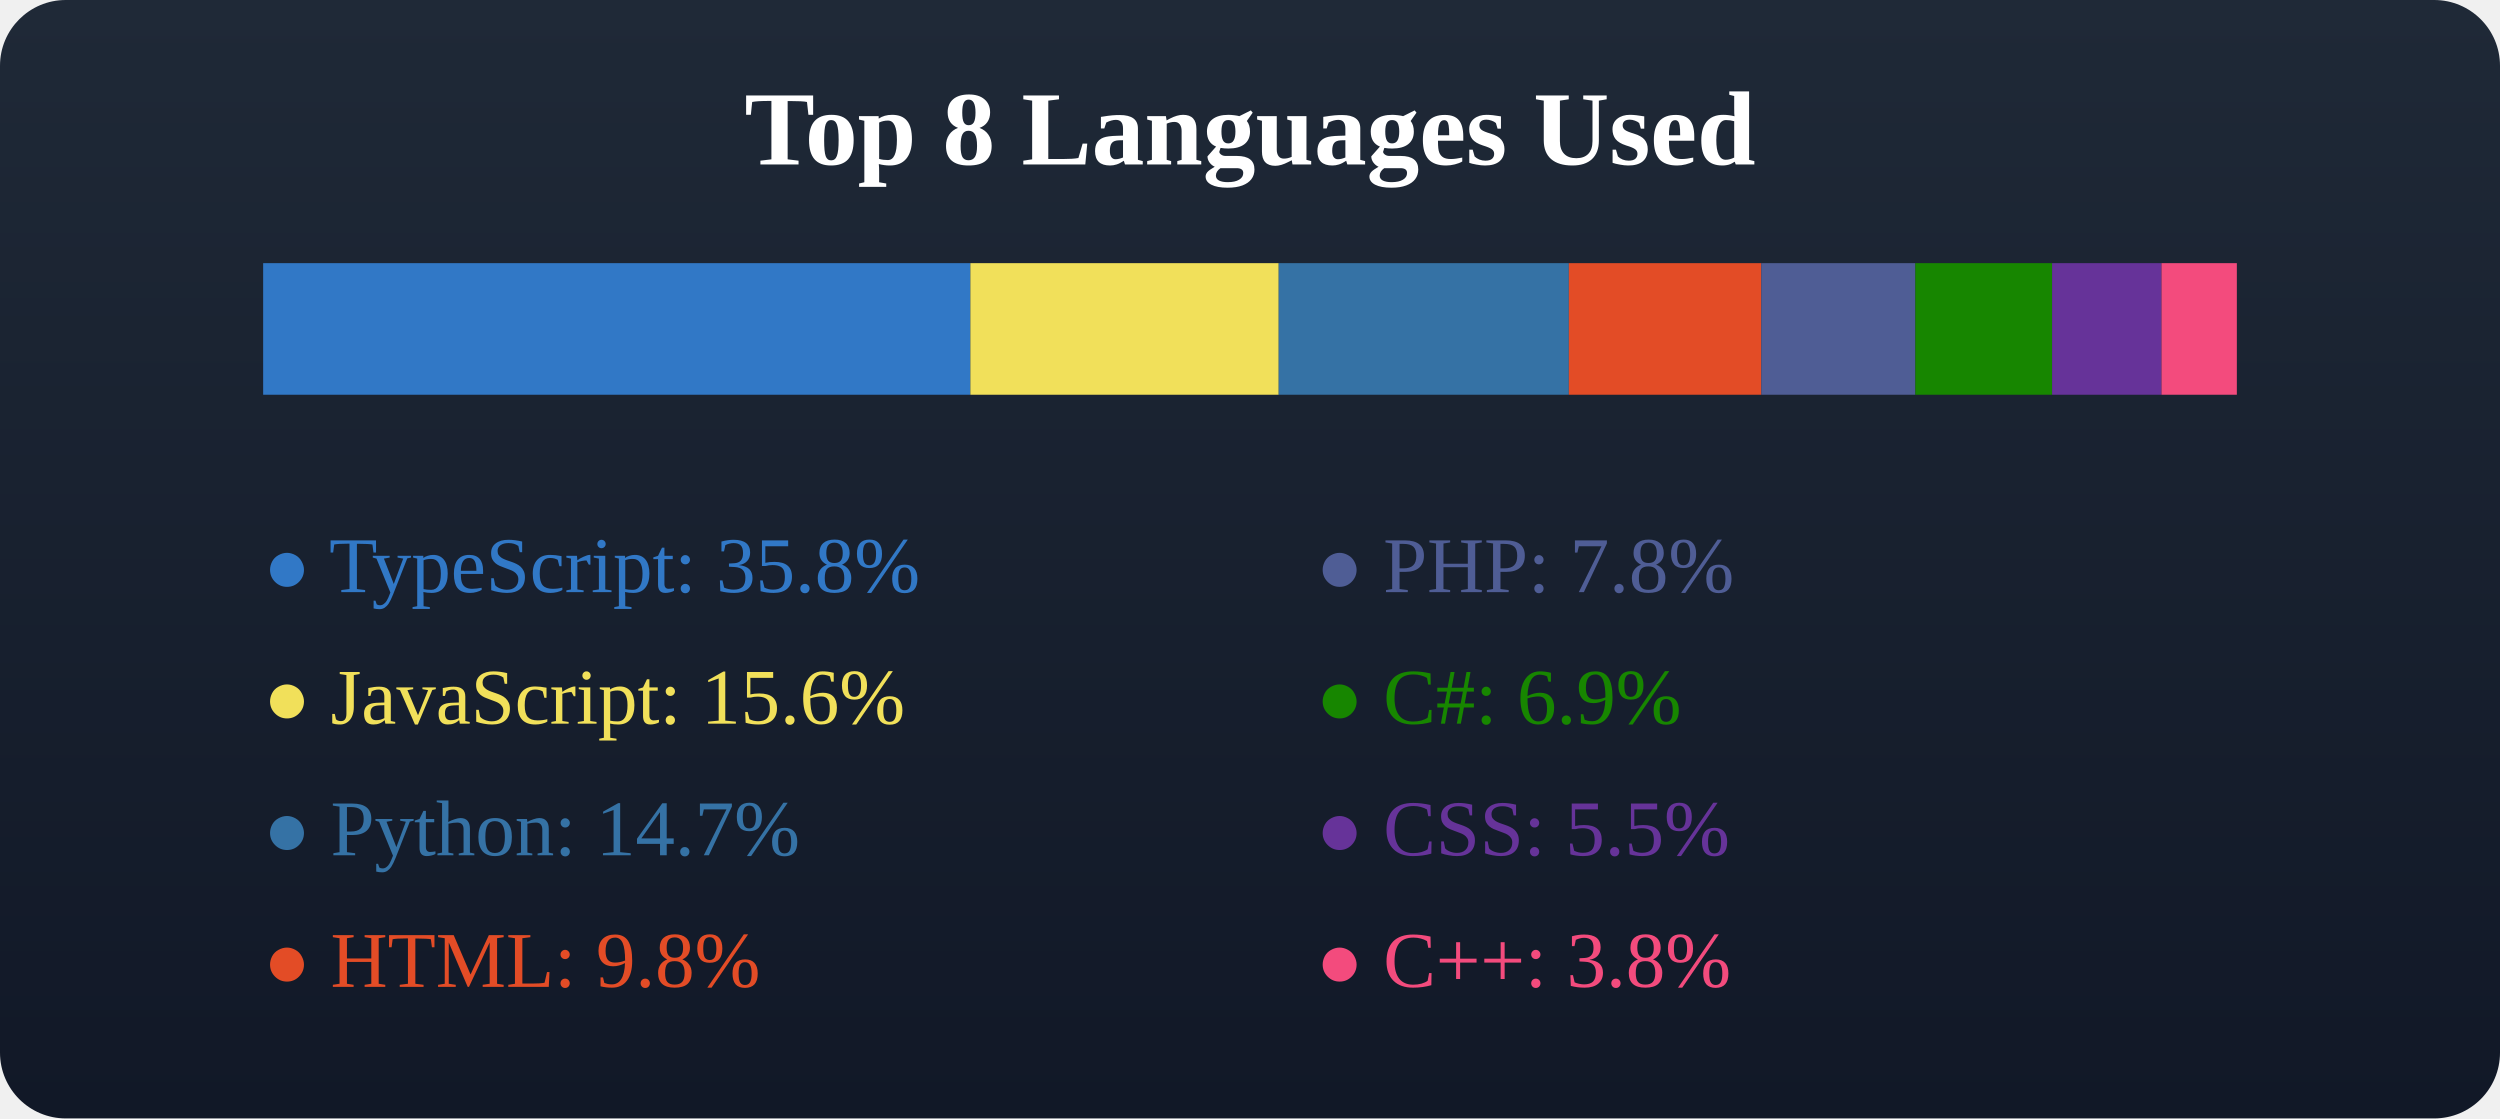
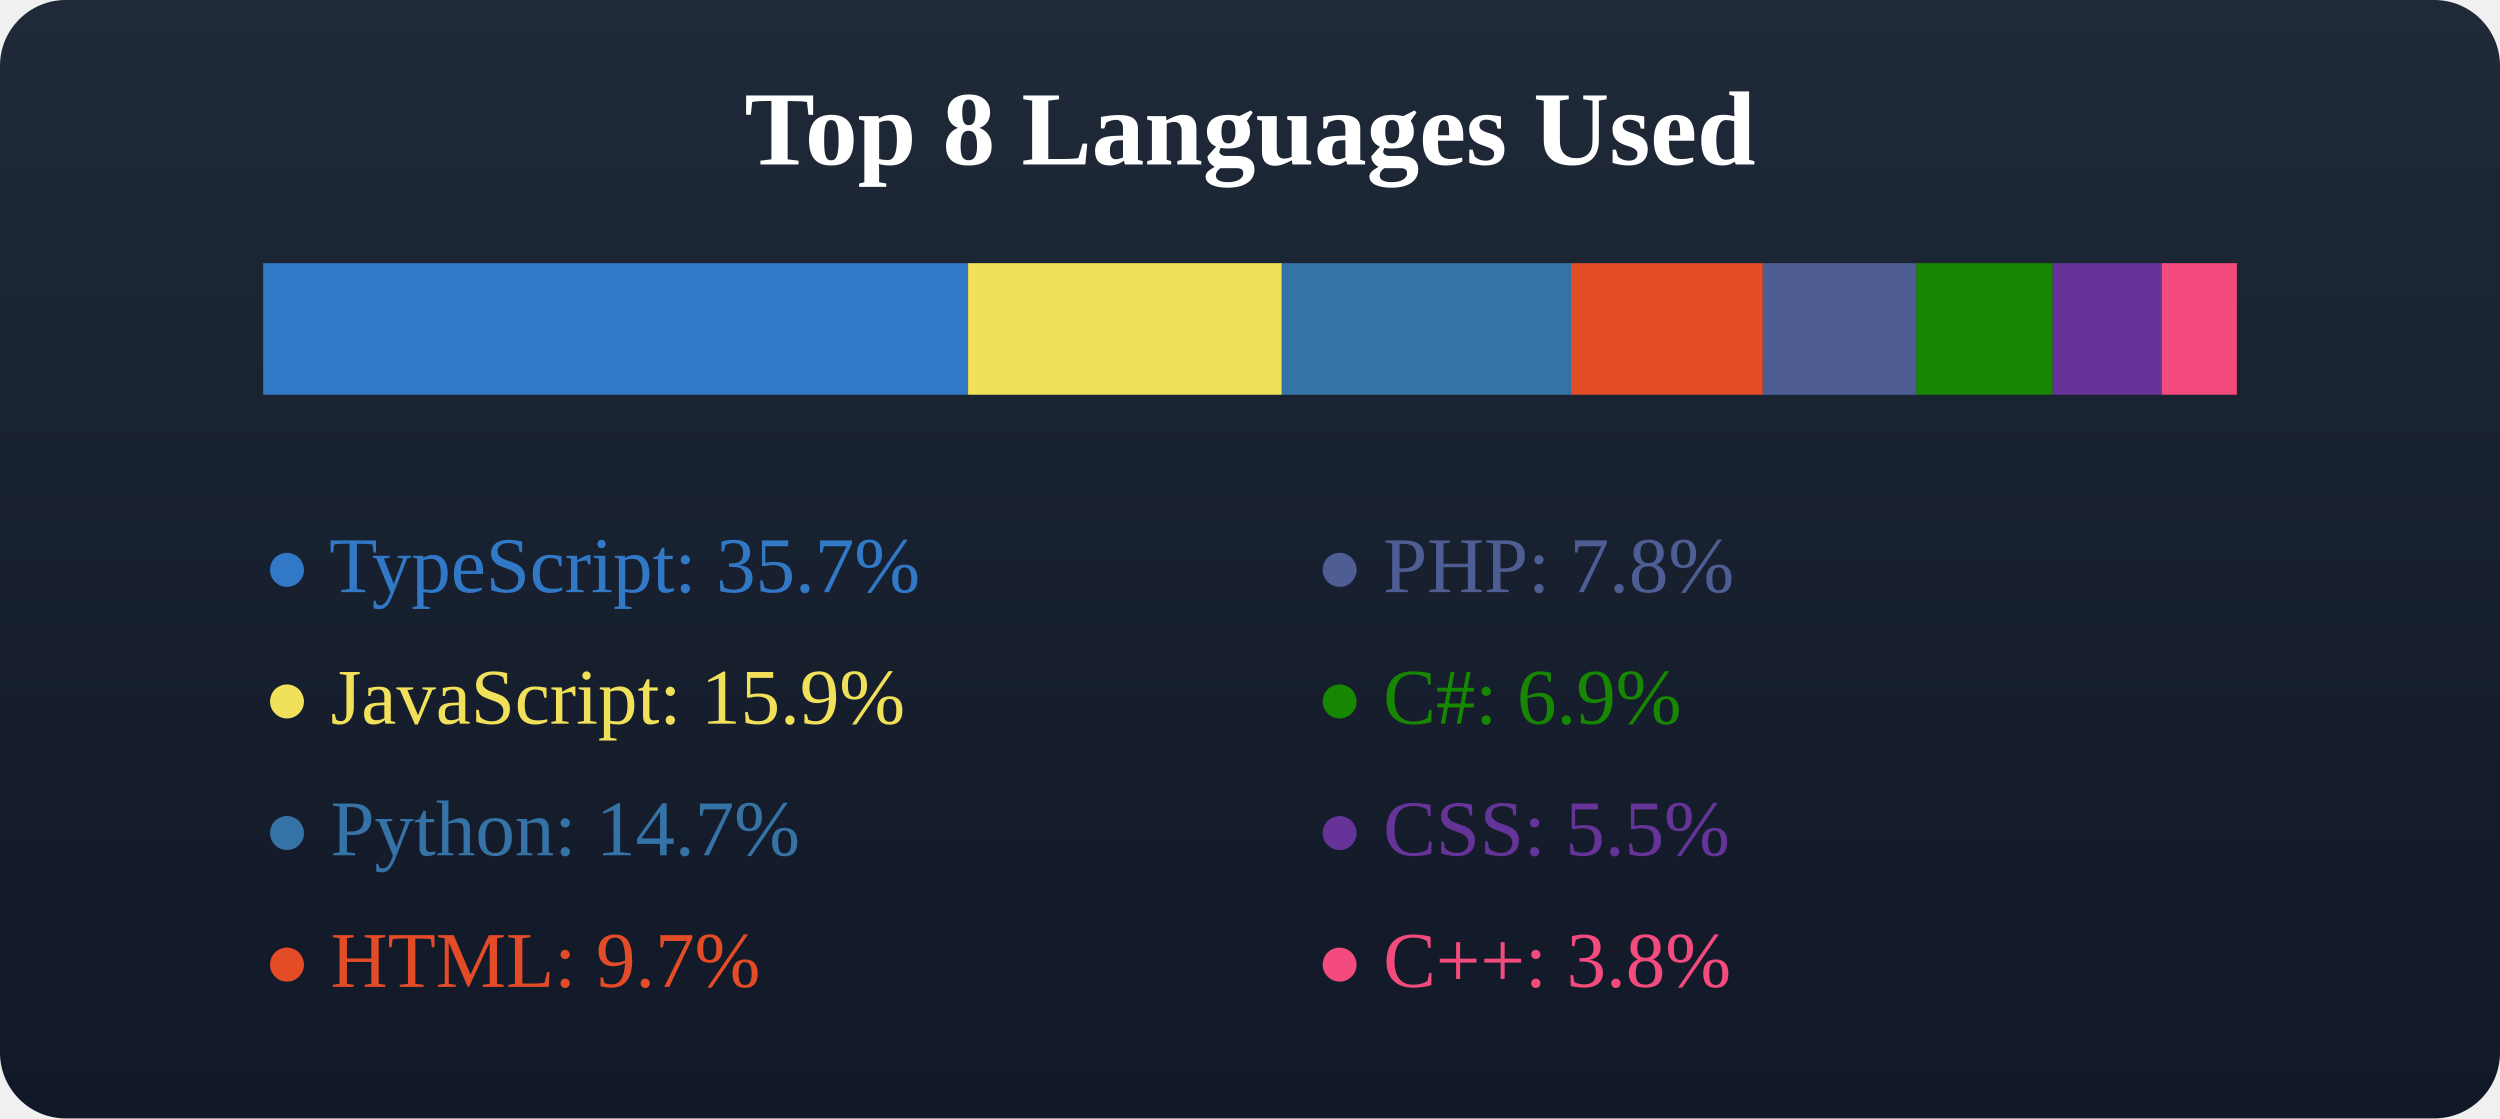
<svg xmlns="http://www.w3.org/2000/svg" width="380" height="170">
  <defs>
    <linearGradient id="bgGradient" x1="0" y1="0" x2="0" y2="1">
      <stop offset="0%" stop-color="#1f2937" />
      <stop offset="100%" stop-color="#111827" />
    </linearGradient>
  </defs>
  <rect x="0" y="0" width="380" height="170" fill="url(#bgGradient)" rx="10" />
  <text x="50%" y="25" text-anchor="middle" fill="#fff" font-size="16" font-weight="600">Top 8 Languages Used</text>
  <g transform="translate(40, 40)">
-     <rect x="0" y="0" width="107.497" height="20" fill="#3178c6" />
-     <rect x="107.497" y="0" width="46.869" height="20" fill="#f1e05a" />
-     <rect x="154.366" y="0" width="44.098" height="20" fill="#3572A5" />
-     <rect x="198.464" y="0" width="29.254" height="20" fill="#e34c26" />
-     <rect x="227.717" y="0" width="23.417" height="20" fill="#4F5D95" />
-     <rect x="251.135" y="0" width="20.785" height="20" fill="#178600" />
-     <rect x="271.92" y="0" width="16.626" height="20" fill="#663399" />
-     <rect x="288.546" y="0" width="11.454" height="20" fill="#f34b7d" />
+     <rect x="0" y="0" width="107.147" height="20" fill="#3178c6" />
+     <rect x="107.147" y="0" width="47.692" height="20" fill="#f1e05a" />
+     <rect x="154.839" y="0" width="43.954" height="20" fill="#3572A5" />
+     <rect x="198.794" y="0" width="29.158" height="20" fill="#e34c26" />
+     <rect x="227.952" y="0" width="23.341" height="20" fill="#4F5D95" />
+     <rect x="251.293" y="0" width="20.718" height="20" fill="#178600" />
+     <rect x="272.011" y="0" width="16.572" height="20" fill="#663399" />
+     <rect x="288.583" y="0" width="11.417" height="20" fill="#f34b7d" />
  </g>
  <g transform="translate(40, 70)">
-     <text x="0" y="20" fill="#3178c6">● TypeScript: 35.8%</text>
-     <text x="0" y="40" fill="#f1e05a">● JavaScript: 15.6%</text>
+     <text x="0" y="20" fill="#3178c6">● TypeScript: 35.7%</text>
+     <text x="0" y="40" fill="#f1e05a">● JavaScript: 15.9%</text>
    <text x="0" y="60" fill="#3572A5">● Python: 14.7%</text>
-     <text x="0" y="80" fill="#e34c26">● HTML: 9.8%</text>
+     <text x="0" y="80" fill="#e34c26">● HTML: 9.7%</text>
  </g>
  <g transform="translate(40, 70)">
    <text x="160" y="20" fill="#4F5D95">● PHP: 7.8%</text>
    <text x="160" y="40" fill="#178600">● C#: 6.9%</text>
    <text x="160" y="60" fill="#663399">● CSS: 5.5%</text>
    <text x="160" y="80" fill="#f34b7d">● C++: 3.8%</text>
  </g>
</svg>
